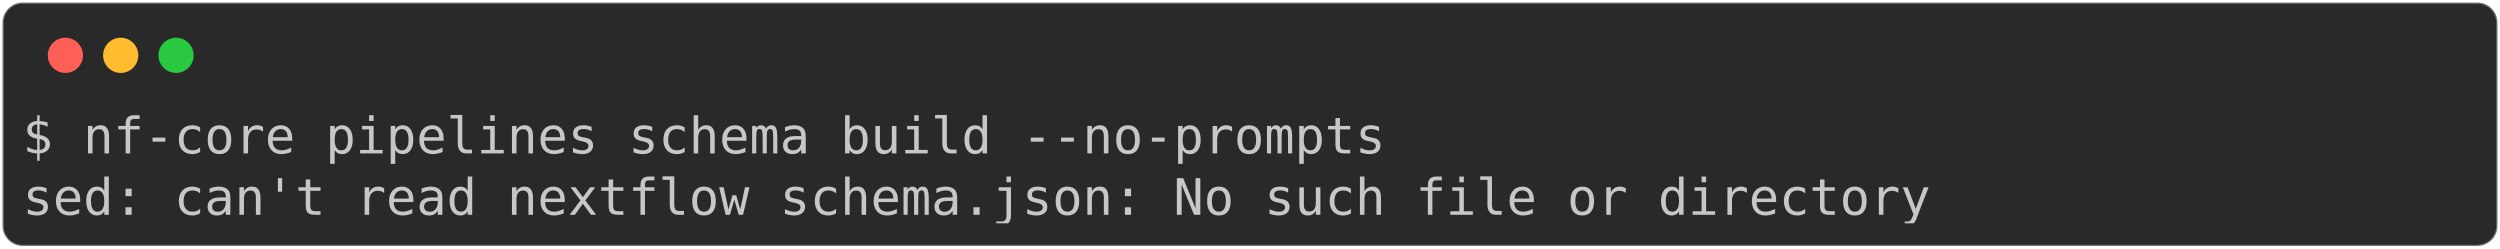
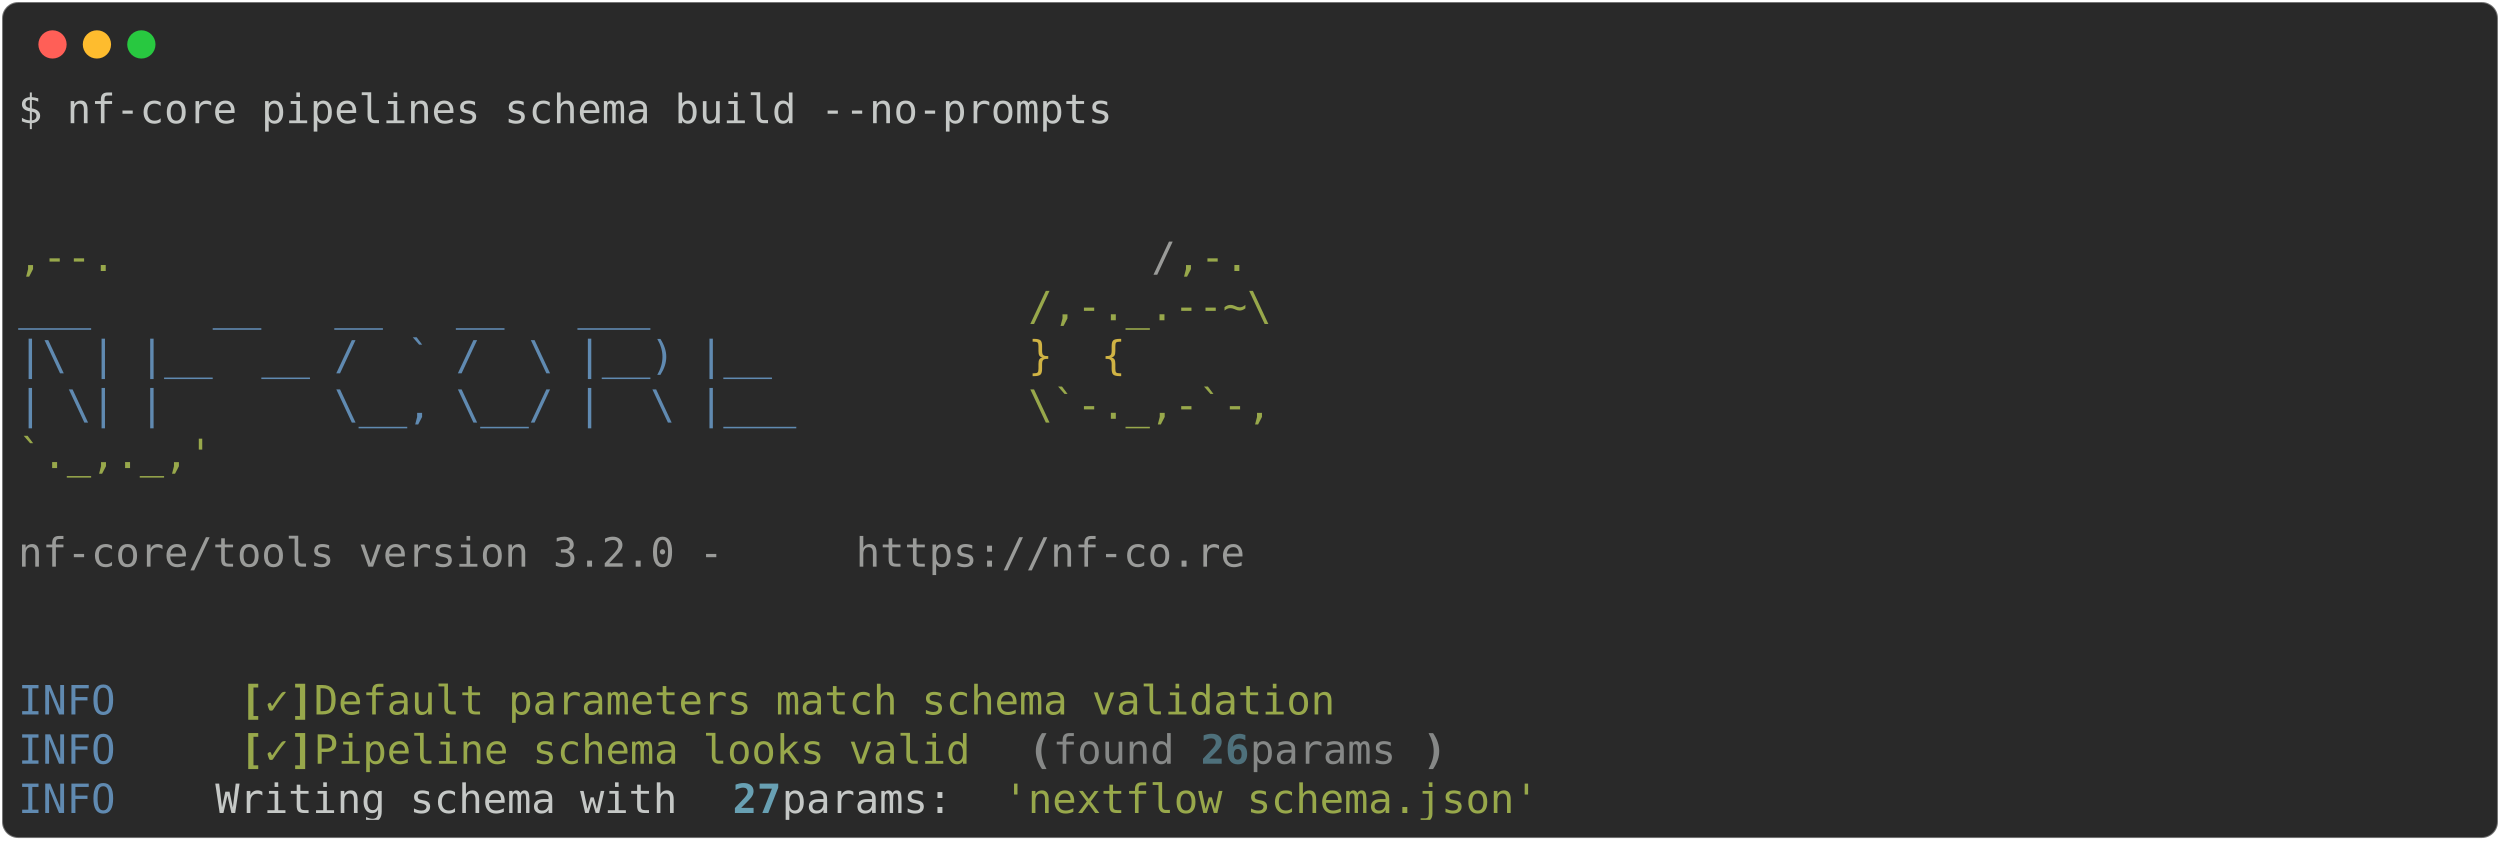
- <svg xmlns="http://www.w3.org/2000/svg" class="rich-terminal" viewBox="0 0 994 98.8">
+ <svg xmlns="http://www.w3.org/2000/svg" class="rich-terminal" viewBox="0 0 1238 416.0">
  <style>

    @font-face {
        font-family: "Fira Code";
        src: local("FiraCode-Regular"),
                url("https://cdnjs.cloudflare.com/ajax/libs/firacode/6.2.0/woff2/FiraCode-Regular.woff2") format("woff2"),
                url("https://cdnjs.cloudflare.com/ajax/libs/firacode/6.2.0/woff/FiraCode-Regular.woff") format("woff");
        font-style: normal;
        font-weight: 400;
    }
    @font-face {
        font-family: "Fira Code";
        src: local("FiraCode-Bold"),
                url("https://cdnjs.cloudflare.com/ajax/libs/firacode/6.2.0/woff2/FiraCode-Bold.woff2") format("woff2"),
                url("https://cdnjs.cloudflare.com/ajax/libs/firacode/6.2.0/woff/FiraCode-Bold.woff") format("woff");
        font-style: bold;
        font-weight: 700;
    }

-     .terminal-3295229586-matrix {
+     .terminal-417846927-matrix {
        font-family: Fira Code, monospace;
        font-size: 20px;
        line-height: 24.4px;
        font-variant-east-asian: full-width;
    }

-     .terminal-3295229586-title {
+     .terminal-417846927-title {
        font-size: 18px;
        font-weight: bold;
        font-family: arial;
    }

-     .terminal-3295229586-r1 { fill: #c5c8c6 }
+     .terminal-417846927-r1 { fill: #c5c8c6 }
+ .terminal-417846927-r2 { fill: #98a84b }
+ .terminal-417846927-r3 { fill: #9a9b99 }
+ .terminal-417846927-r4 { fill: #608ab1 }
+ .terminal-417846927-r5 { fill: #d0b344 }
+ .terminal-417846927-r6 { fill: #98a84b;font-weight: bold }
+ .terminal-417846927-r7 { fill: #868887;font-weight: bold }
+ .terminal-417846927-r8 { fill: #868887 }
+ .terminal-417846927-r9 { fill: #4e707b;font-weight: bold }
+ .terminal-417846927-r10 { fill: #68a0b3;font-weight: bold }
    </style>
  <defs>
-     <clipPath id="terminal-3295229586-clip-terminal">
-       <rect x="0" y="0" width="975.0" height="47.8" />
+     <clipPath id="terminal-417846927-clip-terminal">
+       <rect x="0" y="0" width="1219.0" height="365.0" />
    </clipPath>
-     <clipPath id="terminal-3295229586-line-0">
-       <rect x="0" y="1.5" width="976" height="24.65" />
+     <clipPath id="terminal-417846927-line-0">
+       <rect x="0" y="1.5" width="1220" height="24.65" />
+     </clipPath>
+     <clipPath id="terminal-417846927-line-1">
+       <rect x="0" y="25.9" width="1220" height="24.65" />
+     </clipPath>
+     <clipPath id="terminal-417846927-line-2">
+       <rect x="0" y="50.3" width="1220" height="24.65" />
+     </clipPath>
+     <clipPath id="terminal-417846927-line-3">
+       <rect x="0" y="74.7" width="1220" height="24.65" />
+     </clipPath>
+     <clipPath id="terminal-417846927-line-4">
+       <rect x="0" y="99.1" width="1220" height="24.65" />
+     </clipPath>
+     <clipPath id="terminal-417846927-line-5">
+       <rect x="0" y="123.5" width="1220" height="24.65" />
+     </clipPath>
+     <clipPath id="terminal-417846927-line-6">
+       <rect x="0" y="147.9" width="1220" height="24.65" />
+     </clipPath>
+     <clipPath id="terminal-417846927-line-7">
+       <rect x="0" y="172.3" width="1220" height="24.65" />
+     </clipPath>
+     <clipPath id="terminal-417846927-line-8">
+       <rect x="0" y="196.7" width="1220" height="24.65" />
+     </clipPath>
+     <clipPath id="terminal-417846927-line-9">
+       <rect x="0" y="221.1" width="1220" height="24.65" />
+     </clipPath>
+     <clipPath id="terminal-417846927-line-10">
+       <rect x="0" y="245.5" width="1220" height="24.65" />
+     </clipPath>
+     <clipPath id="terminal-417846927-line-11">
+       <rect x="0" y="269.9" width="1220" height="24.65" />
+     </clipPath>
+     <clipPath id="terminal-417846927-line-12">
+       <rect x="0" y="294.3" width="1220" height="24.65" />
+     </clipPath>
+     <clipPath id="terminal-417846927-line-13">
+       <rect x="0" y="318.7" width="1220" height="24.65" />
    </clipPath>
  </defs>
-   <rect fill="#292929" stroke="rgba(255,255,255,0.35)" stroke-width="1" x="1" y="1" width="992" height="96.8" rx="8" />
+   <rect fill="#292929" stroke="rgba(255,255,255,0.35)" stroke-width="1" x="1" y="1" width="1236" height="414" rx="8" />
  <g transform="translate(26,22)">
    <circle cx="0" cy="0" r="7" fill="#ff5f57" />
    <circle cx="22" cy="0" r="7" fill="#febc2e" />
    <circle cx="44" cy="0" r="7" fill="#28c840" />
  </g>
-   <g transform="translate(9, 41)" clip-path="url(#terminal-3295229586-clip-terminal)">
-     <g class="terminal-3295229586-matrix">
-       <text class="terminal-3295229586-r1" x="0" y="20" textLength="549" clip-path="url(#terminal-3295229586-line-0)">$ nf-core pipelines schema build --no-prompts</text>
-       <text class="terminal-3295229586-r1" x="976" y="20" textLength="12.2" clip-path="url(#terminal-3295229586-line-0)">
+   <g transform="translate(9, 41)" clip-path="url(#terminal-417846927-clip-terminal)">
+     <g class="terminal-417846927-matrix">
+       <text class="terminal-417846927-r1" x="0" y="20" textLength="549" clip-path="url(#terminal-417846927-line-0)">$ nf-core pipelines schema build --no-prompts</text>
+       <text class="terminal-417846927-r1" x="1220" y="20" textLength="12.2" clip-path="url(#terminal-417846927-line-0)">
</text>
-       <text class="terminal-3295229586-r1" x="0" y="44.4" textLength="768.6" clip-path="url(#terminal-3295229586-line-1)">sed: can't read nextflow_schema.json: No such file or directory</text>
-       <text class="terminal-3295229586-r1" x="976" y="44.4" textLength="12.2" clip-path="url(#terminal-3295229586-line-1)">
+       <text class="terminal-417846927-r1" x="1220" y="44.4" textLength="12.2" clip-path="url(#terminal-417846927-line-1)">
+ </text>
+       <text class="terminal-417846927-r1" x="1220" y="68.8" textLength="12.2" clip-path="url(#terminal-417846927-line-2)">
+ </text>
+       <text class="terminal-417846927-r2" x="0" y="93.2" textLength="561.2" clip-path="url(#terminal-417846927-line-3)">                                          ,--.</text>
+       <text class="terminal-417846927-r3" x="561.2" y="93.2" textLength="12.2" clip-path="url(#terminal-417846927-line-3)">/</text>
+       <text class="terminal-417846927-r2" x="573.4" y="93.2" textLength="36.6" clip-path="url(#terminal-417846927-line-3)">,-.</text>
+       <text class="terminal-417846927-r1" x="1220" y="93.2" textLength="12.2" clip-path="url(#terminal-417846927-line-3)">
+ </text>
+       <text class="terminal-417846927-r4" x="0" y="117.6" textLength="500.2" clip-path="url(#terminal-417846927-line-4)">          ___     __   __   __   ___     </text>
+       <text class="terminal-417846927-r2" x="500.2" y="117.6" textLength="134.2" clip-path="url(#terminal-417846927-line-4)">/,-._.--~\ </text>
+       <text class="terminal-417846927-r1" x="1220" y="117.6" textLength="12.2" clip-path="url(#terminal-417846927-line-4)">
+ </text>
+       <text class="terminal-417846927-r4" x="0" y="142" textLength="500.2" clip-path="url(#terminal-417846927-line-5)">    |\ | |__  __ /  ` /  \ |__) |__      </text>
+       <text class="terminal-417846927-r5" x="500.2" y="142" textLength="85.4" clip-path="url(#terminal-417846927-line-5)">   }  {</text>
+       <text class="terminal-417846927-r1" x="1220" y="142" textLength="12.2" clip-path="url(#terminal-417846927-line-5)">
+ </text>
+       <text class="terminal-417846927-r4" x="0" y="166.4" textLength="500.2" clip-path="url(#terminal-417846927-line-6)">    | \| |       \__, \__/ |  \ |___     </text>
+       <text class="terminal-417846927-r2" x="500.2" y="166.4" textLength="122" clip-path="url(#terminal-417846927-line-6)">\`-._,-`-,</text>
+       <text class="terminal-417846927-r1" x="1220" y="166.4" textLength="12.2" clip-path="url(#terminal-417846927-line-6)">
+ </text>
+       <text class="terminal-417846927-r2" x="0" y="190.8" textLength="610" clip-path="url(#terminal-417846927-line-7)">                                          `._,._,'</text>
+       <text class="terminal-417846927-r1" x="1220" y="190.8" textLength="12.2" clip-path="url(#terminal-417846927-line-7)">
+ </text>
+       <text class="terminal-417846927-r1" x="1220" y="215.2" textLength="12.2" clip-path="url(#terminal-417846927-line-8)">
+ </text>
+       <text class="terminal-417846927-r3" x="0" y="239.6" textLength="414.8" clip-path="url(#terminal-417846927-line-9)">    nf-core/tools version 3.2.0 - </text>
+       <text class="terminal-417846927-r3" x="414.8" y="239.6" textLength="195.2" clip-path="url(#terminal-417846927-line-9)">https://nf-co.re</text>
+       <text class="terminal-417846927-r1" x="1220" y="239.6" textLength="12.2" clip-path="url(#terminal-417846927-line-9)">
+ </text>
+       <text class="terminal-417846927-r1" x="1220" y="264" textLength="12.2" clip-path="url(#terminal-417846927-line-10)">
+ </text>
+       <text class="terminal-417846927-r1" x="1220" y="288.4" textLength="12.2" clip-path="url(#terminal-417846927-line-11)">
+ </text>
+       <text class="terminal-417846927-r4" x="0" y="312.8" textLength="97.6" clip-path="url(#terminal-417846927-line-12)">INFO    </text>
+       <text class="terminal-417846927-r6" x="109.8" y="312.8" textLength="12.2" clip-path="url(#terminal-417846927-line-12)">[</text>
+       <text class="terminal-417846927-r2" x="122" y="312.8" textLength="12.2" clip-path="url(#terminal-417846927-line-12)">✓</text>
+       <text class="terminal-417846927-r6" x="134.2" y="312.8" textLength="12.2" clip-path="url(#terminal-417846927-line-12)">]</text>
+       <text class="terminal-417846927-r2" x="146.4" y="312.8" textLength="524.6" clip-path="url(#terminal-417846927-line-12)"> Default parameters match schema validation</text>
+       <text class="terminal-417846927-r1" x="1220" y="312.8" textLength="12.2" clip-path="url(#terminal-417846927-line-12)">
+ </text>
+       <text class="terminal-417846927-r4" x="0" y="337.2" textLength="97.6" clip-path="url(#terminal-417846927-line-13)">INFO    </text>
+       <text class="terminal-417846927-r6" x="109.8" y="337.2" textLength="12.2" clip-path="url(#terminal-417846927-line-13)">[</text>
+       <text class="terminal-417846927-r2" x="122" y="337.2" textLength="12.2" clip-path="url(#terminal-417846927-line-13)">✓</text>
+       <text class="terminal-417846927-r6" x="134.2" y="337.2" textLength="12.2" clip-path="url(#terminal-417846927-line-13)">]</text>
+       <text class="terminal-417846927-r2" x="146.4" y="337.2" textLength="341.6" clip-path="url(#terminal-417846927-line-13)"> Pipeline schema looks valid</text>
+       <text class="terminal-417846927-r7" x="500.2" y="337.2" textLength="12.2" clip-path="url(#terminal-417846927-line-13)">(</text>
+       <text class="terminal-417846927-r8" x="512.4" y="337.2" textLength="73.2" clip-path="url(#terminal-417846927-line-13)">found </text>
+       <text class="terminal-417846927-r9" x="585.6" y="337.2" textLength="24.4" clip-path="url(#terminal-417846927-line-13)">26</text>
+       <text class="terminal-417846927-r8" x="610" y="337.2" textLength="85.4" clip-path="url(#terminal-417846927-line-13)"> params</text>
+       <text class="terminal-417846927-r7" x="695.4" y="337.2" textLength="12.2" clip-path="url(#terminal-417846927-line-13)">)</text>
+       <text class="terminal-417846927-r1" x="1220" y="337.2" textLength="12.2" clip-path="url(#terminal-417846927-line-13)">
+ </text>
+       <text class="terminal-417846927-r4" x="0" y="361.6" textLength="97.6" clip-path="url(#terminal-417846927-line-14)">INFO    </text>
+       <text class="terminal-417846927-r1" x="97.6" y="361.6" textLength="256.2" clip-path="url(#terminal-417846927-line-14)"> Writing schema with </text>
+       <text class="terminal-417846927-r10" x="353.8" y="361.6" textLength="24.4" clip-path="url(#terminal-417846927-line-14)">27</text>
+       <text class="terminal-417846927-r1" x="378.2" y="361.6" textLength="109.8" clip-path="url(#terminal-417846927-line-14)"> params: </text>
+       <text class="terminal-417846927-r2" x="488" y="361.6" textLength="268.4" clip-path="url(#terminal-417846927-line-14)">'nextflow_schema.json'</text>
+       <text class="terminal-417846927-r1" x="1220" y="361.6" textLength="12.2" clip-path="url(#terminal-417846927-line-14)">
</text>
    </g>
  </g>
</svg>
